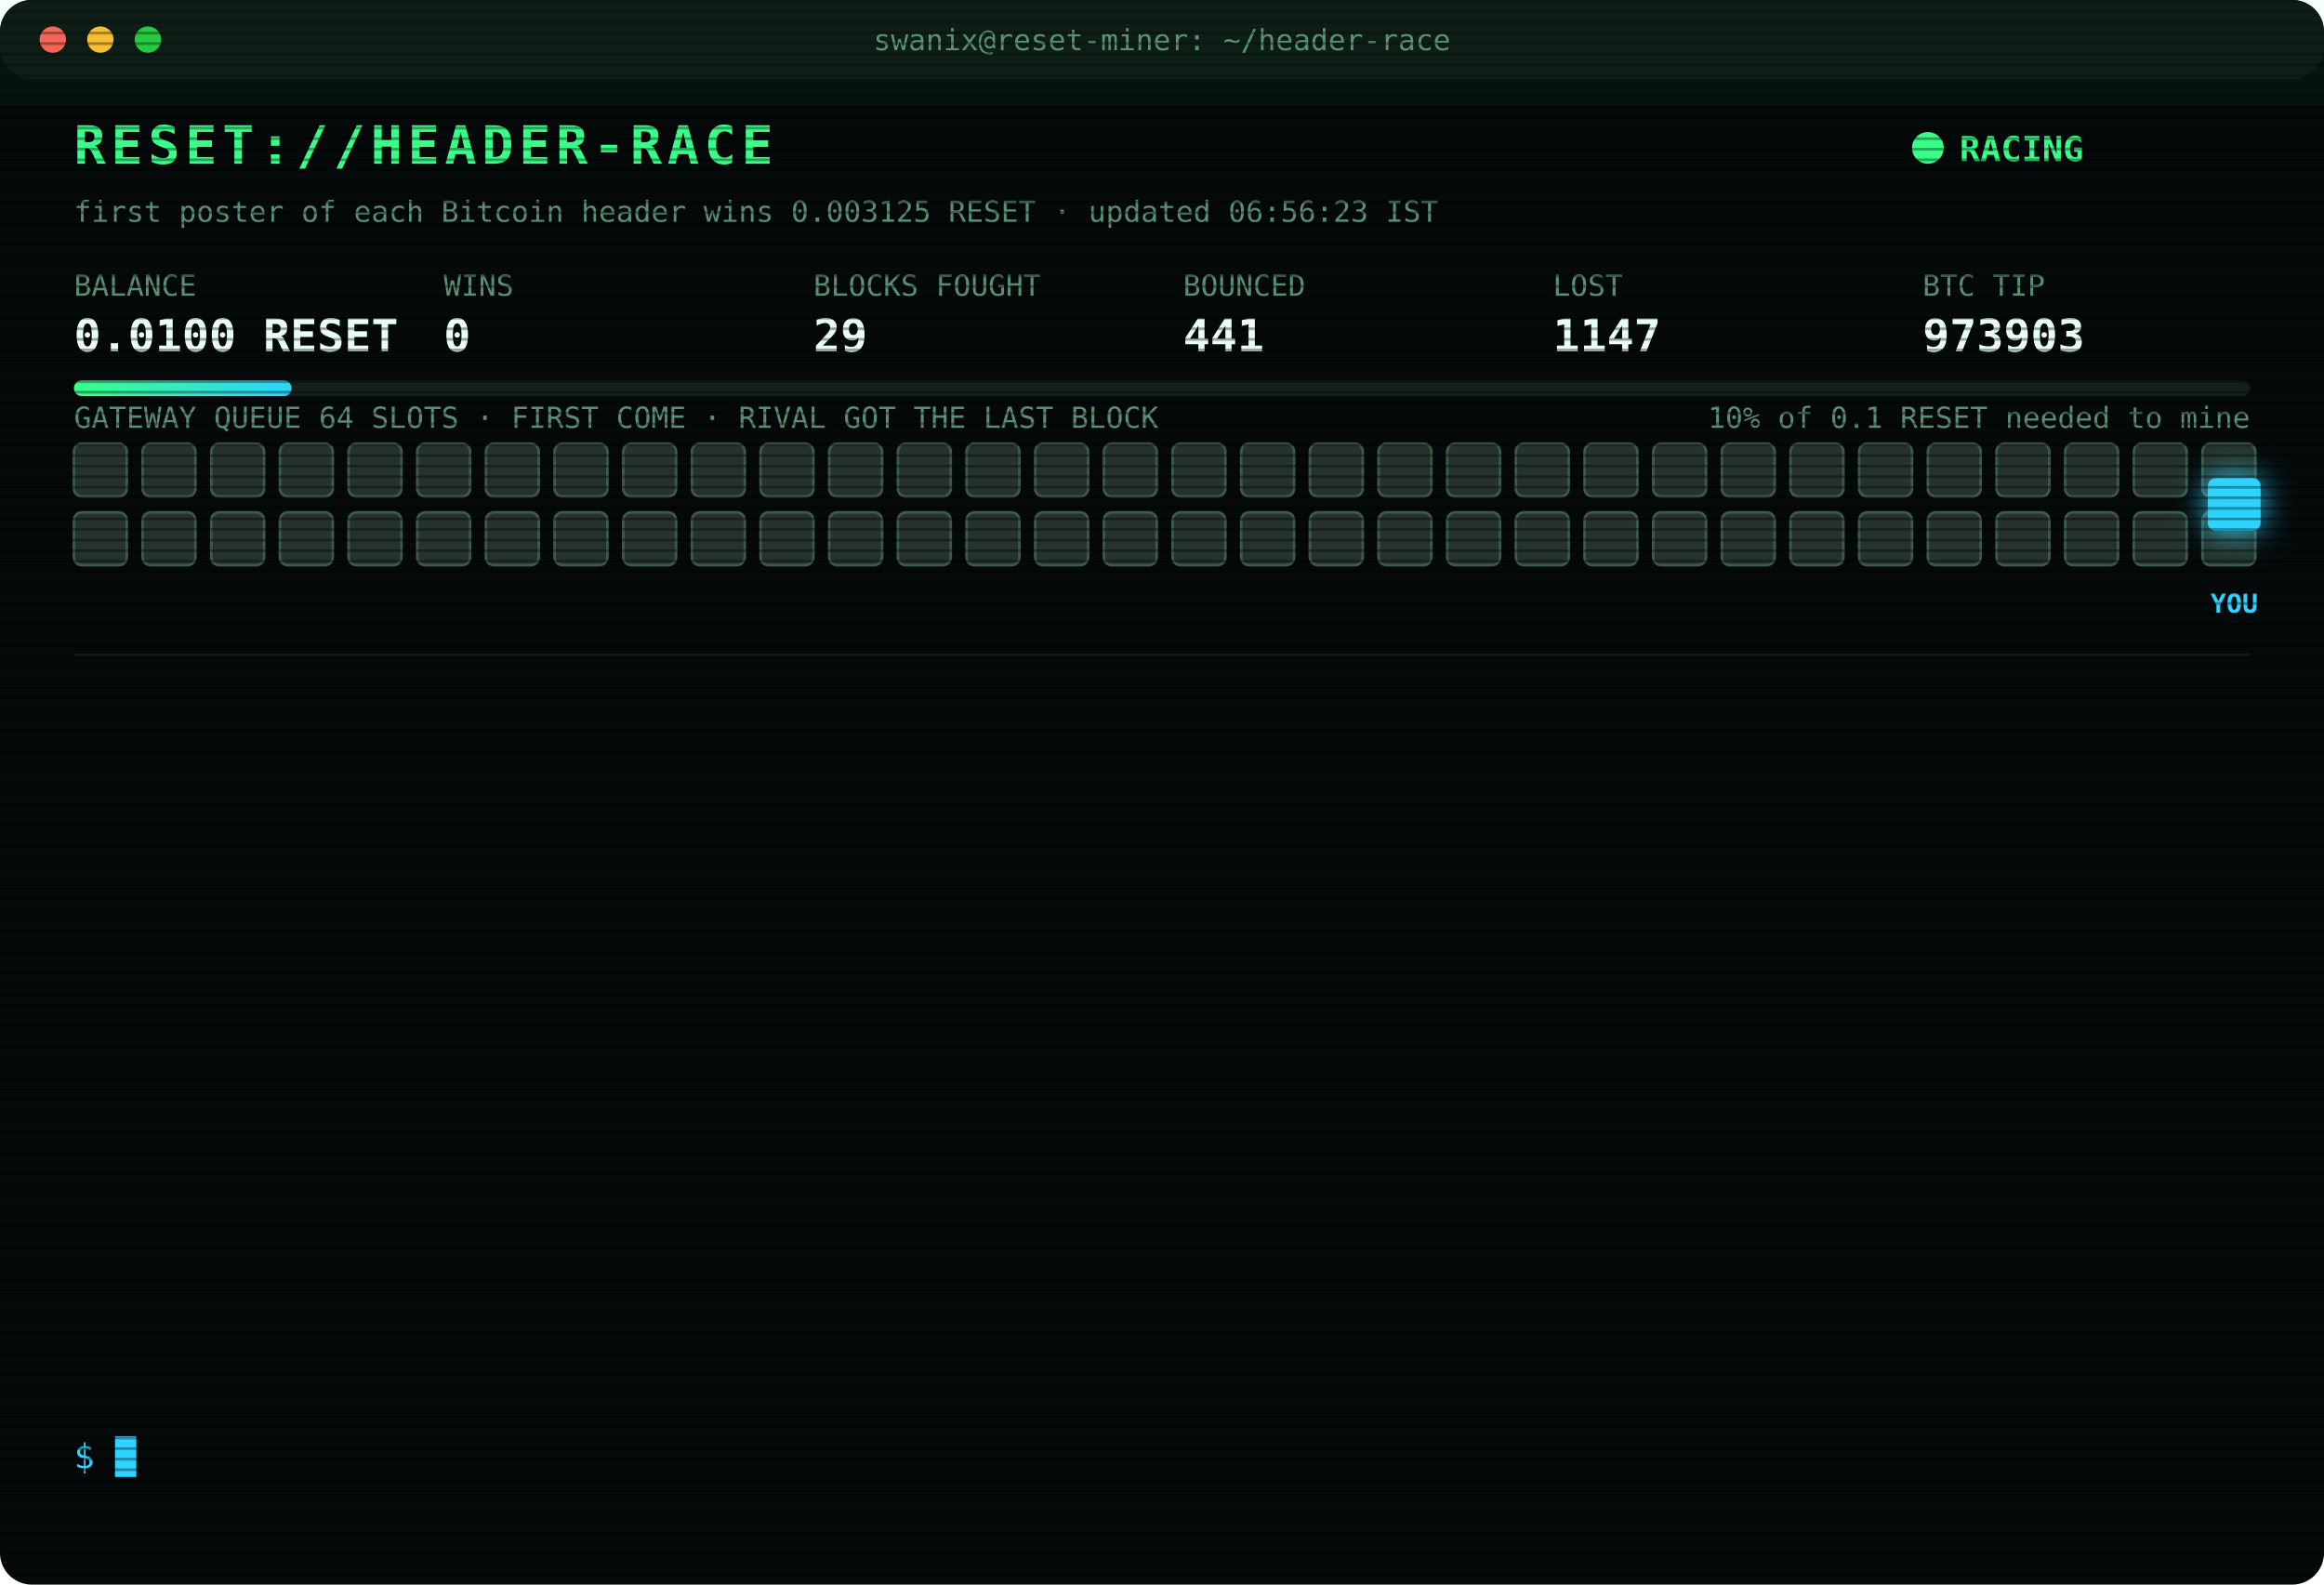
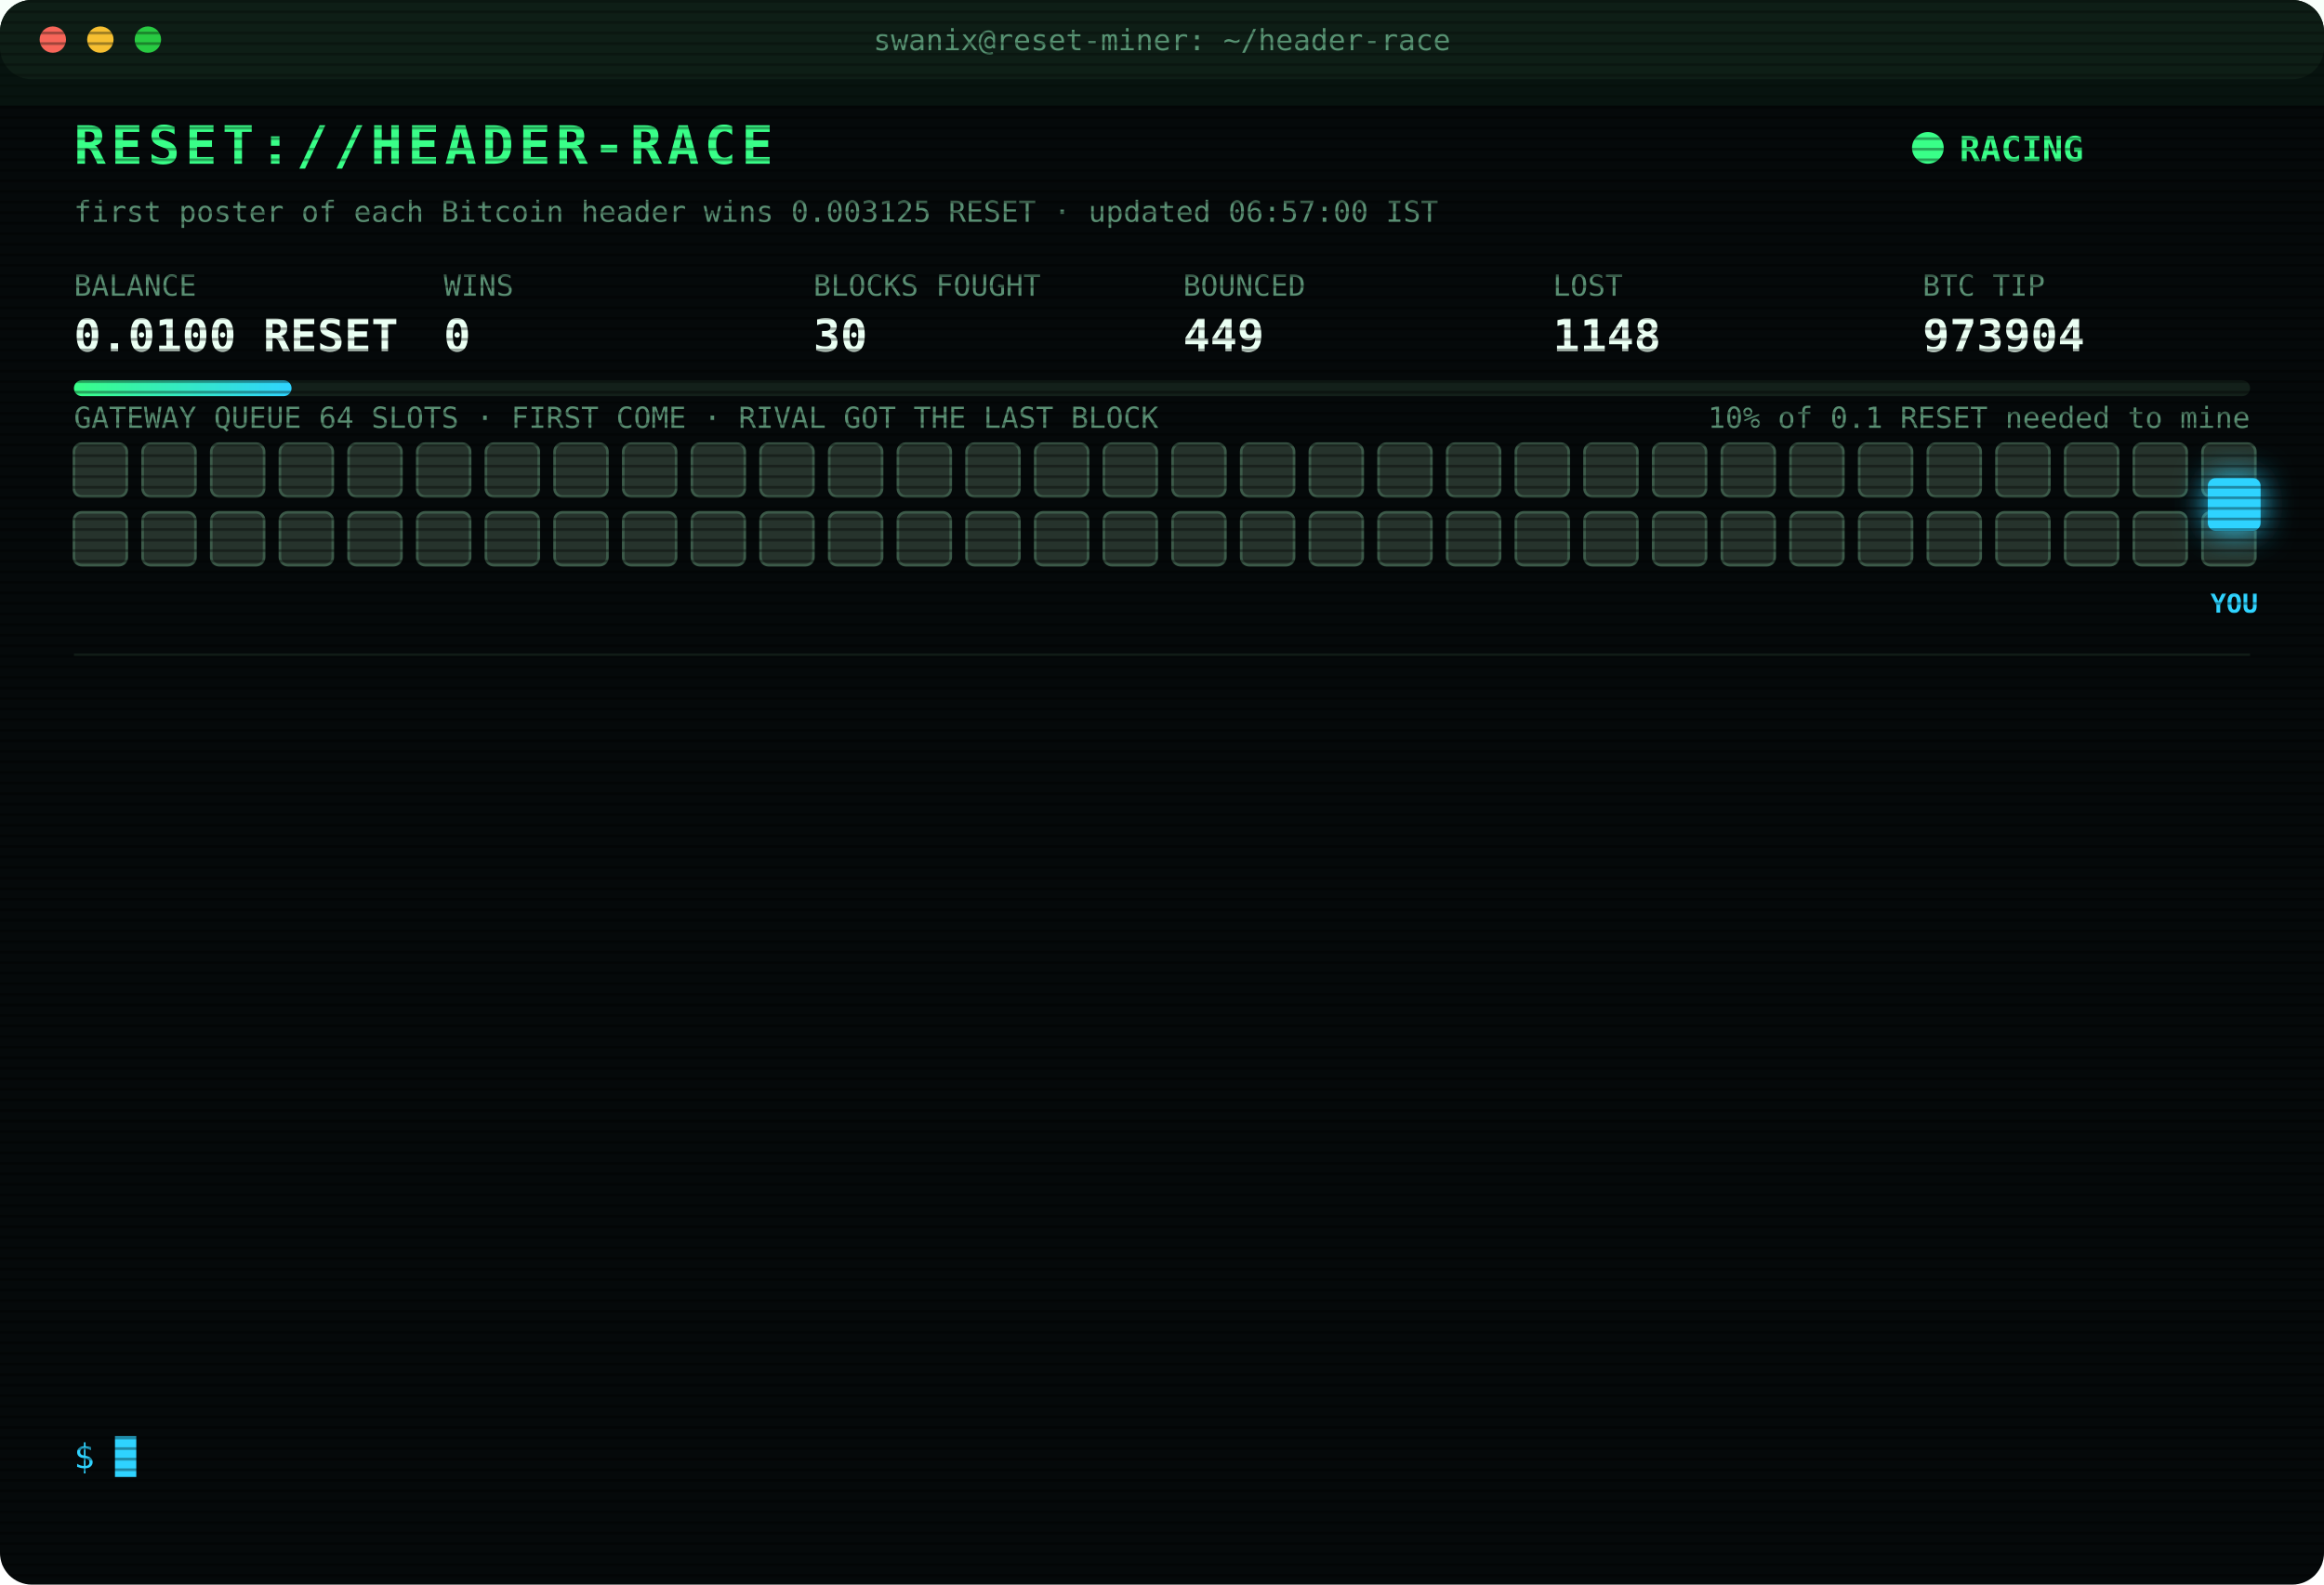
<svg xmlns="http://www.w3.org/2000/svg" width="880" height="600" viewBox="0 0 880 600" font-family="ui-monospace,SFMono-Regular,Menlo,Consolas,monospace">
  <style>
text{font-size:13px;fill:#7CFFB2}
.title{font-size:20px;font-weight:700;fill:#39FF88;letter-spacing:2px;animation:glitch 3s infinite steps(1)}
.sub{fill:#2fd3ff}.k{fill:#5a8f73;font-size:11px}.v{font-size:17px;font-weight:700;fill:#eafff3}
.ts{fill:#3f6b56}.boot{fill:#2fd3ff}.dim{fill:#5a8f73}.bad{fill:#ff4d6d}.warn{fill:#ffd23f}.mag{fill:#ff5cf0}.win{fill:#39FF88;font-weight:700}
.tag{font-size:10px;fill:#2fd3ff;font-weight:700}
.rival{fill:#26332c;stroke:#3c5a49;animation:jam 1.2s infinite alternate}
.idle{fill:#141c18;stroke:#22302a;animation:breathe 4s infinite}
.me{fill:#2fd3ff;filter:drop-shadow(0 0 6px #2fd3ff)}
.hover{animation:nudge 1.1s infinite ease-in-out}.bounce{animation:kick 1.4s infinite}
.ln{opacity:0;animation:in .4s forwards}
.cur{animation:blink 1s infinite steps(1)}
.scan{animation:scan 6s infinite linear}
.led{animation:blink 1.4s infinite}
@keyframes in{from{opacity:0;transform:translateX(-6px)}to{opacity:1;transform:none}}
@keyframes blink{50%{opacity:0}}
@keyframes jam{to{fill:#33463b}}
@keyframes breathe{50%{opacity:.4}}
@keyframes nudge{50%{transform:translateX(-10px)}}
@keyframes kick{0%,100%{transform:none}30%{transform:translateX(-14px)}55%{transform:translateX(10px) translateY(-6px)}}
@keyframes glitch{0%,92%{transform:none}93%{transform:translateX(2px);fill:#ff4d6d}95%{transform:translateX(-2px);fill:#2fd3ff}97%{transform:none}}
@keyframes scan{from{transform:translateY(-40px)}to{transform:translateY(600px)}}
</style>
  <defs>
    <pattern id="sl" width="4" height="4" patternUnits="userSpaceOnUse">
      <rect width="4" height="1" fill="#000" opacity=".35" />
    </pattern>
    <linearGradient id="bar">
      <stop offset="0" stop-color="#39FF88" />
      <stop offset="1" stop-color="#2fd3ff" />
    </linearGradient>
  </defs>
  <rect width="880" height="600" rx="12" fill="#05090a" />
  <rect width="880" height="30" rx="12" fill="#0d1512" />
  <circle cx="20" cy="15" r="5" fill="#ff5f57" />
  <circle cx="38" cy="15" r="5" fill="#febc2e" />
  <circle cx="56" cy="15" r="5" fill="#28c840" />
  <text x="440" y="19" text-anchor="middle" class="k">swanix@reset-miner: ~/header-race</text>
  <text x="28" y="62" class="title">RESET://HEADER-RACE</text>
  <circle class="led" cx="730" cy="56" r="6" fill="#39FF88" />
  <text x="742" y="61" class="win">RACING</text>
-   <text x="28" y="84" class="k">first poster of each Bitcoin header wins 0.003125 RESET · updated 06:56:23 IST</text>
+   <text x="28" y="84" class="k">first poster of each Bitcoin header wins 0.003125 RESET · updated 06:57:00 IST</text>
  <text x="28" y="112" class="k">BALANCE</text>
  <text x="28" y="133" class="v">0.0100 RESET</text>
  <text x="168" y="112" class="k">WINS</text>
  <text x="168" y="133" class="v">0</text>
  <text x="308" y="112" class="k">BLOCKS FOUGHT</text>
-   <text x="308" y="133" class="v">29</text>
+   <text x="308" y="133" class="v">30</text>
  <text x="448" y="112" class="k">BOUNCED</text>
-   <text x="448" y="133" class="v">441</text>
+   <text x="448" y="133" class="v">449</text>
  <text x="588" y="112" class="k">LOST</text>
-   <text x="588" y="133" class="v">1147</text>
+   <text x="588" y="133" class="v">1148</text>
  <text x="728" y="112" class="k">BTC TIP</text>
-   <text x="728" y="133" class="v">973903</text>
+   <text x="728" y="133" class="v">973904</text>
  <rect x="28" y="144" width="824" height="6" rx="3" fill="#13201a" />
  <rect x="28" y="144" width="82.4" height="6" rx="3" fill="url(#bar)" />
  <text x="852" y="162" text-anchor="end" class="k">10% of 0.1 RESET needed to mine</text>
  <text x="28" y="162" class="k">GATEWAY QUEUE 64 SLOTS · FIRST COME · RIVAL GOT THE LAST BLOCK</text>
  <rect class="rival" x="28" y="168" width="20" height="20" rx="3" style="animation-delay:0.00s" />
  <rect class="rival" x="54" y="168" width="20" height="20" rx="3" style="animation-delay:0.05s" />
  <rect class="rival" x="80" y="168" width="20" height="20" rx="3" style="animation-delay:0.10s" />
  <rect class="rival" x="106" y="168" width="20" height="20" rx="3" style="animation-delay:0.15s" />
  <rect class="rival" x="132" y="168" width="20" height="20" rx="3" style="animation-delay:0.20s" />
  <rect class="rival" x="158" y="168" width="20" height="20" rx="3" style="animation-delay:0.25s" />
  <rect class="rival" x="184" y="168" width="20" height="20" rx="3" style="animation-delay:0.30s" />
  <rect class="rival" x="210" y="168" width="20" height="20" rx="3" style="animation-delay:0.35s" />
  <rect class="rival" x="236" y="168" width="20" height="20" rx="3" style="animation-delay:0.40s" />
  <rect class="rival" x="262" y="168" width="20" height="20" rx="3" style="animation-delay:0.45s" />
  <rect class="rival" x="288" y="168" width="20" height="20" rx="3" style="animation-delay:0.50s" />
  <rect class="rival" x="314" y="168" width="20" height="20" rx="3" style="animation-delay:0.55s" />
  <rect class="rival" x="340" y="168" width="20" height="20" rx="3" style="animation-delay:0.60s" />
  <rect class="rival" x="366" y="168" width="20" height="20" rx="3" style="animation-delay:0.65s" />
  <rect class="rival" x="392" y="168" width="20" height="20" rx="3" style="animation-delay:0.70s" />
  <rect class="rival" x="418" y="168" width="20" height="20" rx="3" style="animation-delay:0.75s" />
  <rect class="rival" x="444" y="168" width="20" height="20" rx="3" style="animation-delay:0.80s" />
  <rect class="rival" x="470" y="168" width="20" height="20" rx="3" style="animation-delay:0.85s" />
  <rect class="rival" x="496" y="168" width="20" height="20" rx="3" style="animation-delay:0.90s" />
  <rect class="rival" x="522" y="168" width="20" height="20" rx="3" style="animation-delay:0.95s" />
  <rect class="rival" x="548" y="168" width="20" height="20" rx="3" style="animation-delay:1.00s" />
  <rect class="rival" x="574" y="168" width="20" height="20" rx="3" style="animation-delay:1.05s" />
  <rect class="rival" x="600" y="168" width="20" height="20" rx="3" style="animation-delay:1.10s" />
  <rect class="rival" x="626" y="168" width="20" height="20" rx="3" style="animation-delay:1.15s" />
  <rect class="rival" x="652" y="168" width="20" height="20" rx="3" style="animation-delay:1.20s" />
  <rect class="rival" x="678" y="168" width="20" height="20" rx="3" style="animation-delay:1.25s" />
  <rect class="rival" x="704" y="168" width="20" height="20" rx="3" style="animation-delay:1.30s" />
  <rect class="rival" x="730" y="168" width="20" height="20" rx="3" style="animation-delay:1.35s" />
  <rect class="rival" x="756" y="168" width="20" height="20" rx="3" style="animation-delay:1.40s" />
  <rect class="rival" x="782" y="168" width="20" height="20" rx="3" style="animation-delay:1.45s" />
  <rect class="rival" x="808" y="168" width="20" height="20" rx="3" style="animation-delay:1.50s" />
  <rect class="rival" x="834" y="168" width="20" height="20" rx="3" style="animation-delay:1.55s" />
  <rect class="rival" x="28" y="194" width="20" height="20" rx="3" style="animation-delay:1.60s" />
  <rect class="rival" x="54" y="194" width="20" height="20" rx="3" style="animation-delay:1.65s" />
  <rect class="rival" x="80" y="194" width="20" height="20" rx="3" style="animation-delay:1.70s" />
  <rect class="rival" x="106" y="194" width="20" height="20" rx="3" style="animation-delay:1.75s" />
  <rect class="rival" x="132" y="194" width="20" height="20" rx="3" style="animation-delay:1.80s" />
  <rect class="rival" x="158" y="194" width="20" height="20" rx="3" style="animation-delay:1.85s" />
  <rect class="rival" x="184" y="194" width="20" height="20" rx="3" style="animation-delay:1.90s" />
  <rect class="rival" x="210" y="194" width="20" height="20" rx="3" style="animation-delay:1.95s" />
  <rect class="rival" x="236" y="194" width="20" height="20" rx="3" style="animation-delay:2.00s" />
  <rect class="rival" x="262" y="194" width="20" height="20" rx="3" style="animation-delay:2.05s" />
  <rect class="rival" x="288" y="194" width="20" height="20" rx="3" style="animation-delay:2.10s" />
  <rect class="rival" x="314" y="194" width="20" height="20" rx="3" style="animation-delay:2.15s" />
  <rect class="rival" x="340" y="194" width="20" height="20" rx="3" style="animation-delay:2.20s" />
  <rect class="rival" x="366" y="194" width="20" height="20" rx="3" style="animation-delay:2.25s" />
  <rect class="rival" x="392" y="194" width="20" height="20" rx="3" style="animation-delay:2.30s" />
  <rect class="rival" x="418" y="194" width="20" height="20" rx="3" style="animation-delay:2.35s" />
  <rect class="rival" x="444" y="194" width="20" height="20" rx="3" style="animation-delay:2.40s" />
  <rect class="rival" x="470" y="194" width="20" height="20" rx="3" style="animation-delay:2.45s" />
  <rect class="rival" x="496" y="194" width="20" height="20" rx="3" style="animation-delay:2.50s" />
  <rect class="rival" x="522" y="194" width="20" height="20" rx="3" style="animation-delay:2.55s" />
  <rect class="rival" x="548" y="194" width="20" height="20" rx="3" style="animation-delay:2.60s" />
  <rect class="rival" x="574" y="194" width="20" height="20" rx="3" style="animation-delay:2.65s" />
  <rect class="rival" x="600" y="194" width="20" height="20" rx="3" style="animation-delay:2.70s" />
  <rect class="rival" x="626" y="194" width="20" height="20" rx="3" style="animation-delay:2.75s" />
  <rect class="rival" x="652" y="194" width="20" height="20" rx="3" style="animation-delay:2.80s" />
  <rect class="rival" x="678" y="194" width="20" height="20" rx="3" style="animation-delay:2.85s" />
  <rect class="rival" x="704" y="194" width="20" height="20" rx="3" style="animation-delay:2.90s" />
  <rect class="rival" x="730" y="194" width="20" height="20" rx="3" style="animation-delay:2.95s" />
  <rect class="rival" x="756" y="194" width="20" height="20" rx="3" style="animation-delay:3.00s" />
  <rect class="rival" x="782" y="194" width="20" height="20" rx="3" style="animation-delay:3.05s" />
  <rect class="rival" x="808" y="194" width="20" height="20" rx="3" style="animation-delay:3.10s" />
  <rect class="rival" x="834" y="194" width="20" height="20" rx="3" style="animation-delay:3.15s" />
  <g class="hover">
    <rect class="me" x="836" y="181" width="20" height="20" rx="3" />
    <text class="tag" x="846" y="232" text-anchor="middle">YOU</text>
  </g>
  <line x1="28" x2="852" y1="248" y2="248" stroke="#13201a" />
  <g class="ln" style="animation-delay:0.40s">
-     <text x="28" y="270" class="ts">04:38:30</text>
-     <text x="104" y="270" class="bad">[LOST] #973892 taken by a rival miner</text>
+     <text x="28" y="270" class="ts">06:56:23</text>
+     <text x="104" y="270" class="bad">[LOST] #973903 taken by a rival miner</text>
  </g>
  <g class="ln" style="animation-delay:0.65s">
-     <text x="28" y="292" class="ts">04:47:35</text>
-     <text x="104" y="292" class="bad">[LOST] #973893 taken by a rival miner</text>
+     <text x="28" y="292" class="ts">06:56:44</text>
+     <text x="104" y="292" class="warn">[QUEUE FULL] #973904 bounced 64/64 · retry 1.7s · 2349ms</text>
  </g>
  <g class="ln" style="animation-delay:0.90s">
-     <text x="28" y="314" class="ts">04:51:52</text>
-     <text x="104" y="314" class="bad">[LOST] #973894 taken by a rival miner</text>
+     <text x="28" y="314" class="ts">06:56:45</text>
+     <text x="104" y="314" class="warn">[QUEUE FULL] #973904 bounced 64/64 · retry 1.7s · 2139ms</text>
  </g>
  <g class="ln" style="animation-delay:1.15s">
-     <text x="28" y="336" class="ts">05:10:42</text>
-     <text x="104" y="336" class="dim">[STINT END] calls 811 · wins 0</text>
+     <text x="28" y="336" class="ts">06:56:45</text>
+     <text x="104" y="336" class="warn">[QUEUE FULL] #973904 bounced 64/64 · retry 1.7s · 1324ms</text>
  </g>
  <g class="ln" style="animation-delay:1.40s">
-     <text x="28" y="358" class="ts">05:15:24</text>
-     <text x="104" y="358" class="boot">[BOOT] racer v3 online · 3 feeds · stint 340m</text>
+     <text x="28" y="358" class="ts">06:56:46</text>
+     <text x="104" y="358" class="warn">[QUEUE FULL] #973904 bounced 64/64 · retry 1.7s · 569ms</text>
  </g>
  <g class="ln" style="animation-delay:1.65s">
-     <text x="28" y="380" class="ts">05:34:04</text>
-     <text x="104" y="380" class="bad">[LOST] #973896 taken by a rival miner</text>
+     <text x="28" y="380" class="ts">06:56:47</text>
+     <text x="104" y="380" class="warn">[QUEUE FULL] #973904 bounced 64/64 · retry 1.7s · 565ms</text>
  </g>
  <g class="ln" style="animation-delay:1.90s">
-     <text x="28" y="402" class="ts">05:41:14</text>
-     <text x="104" y="402" class="bad">[LOST] #973897 taken by a rival miner</text>
+     <text x="28" y="402" class="ts">06:56:50</text>
+     <text x="104" y="402" class="warn">[QUEUE FULL] #973904 bounced 64/64 · retry 1.7s · 3350ms</text>
  </g>
  <g class="ln" style="animation-delay:2.15s">
-     <text x="28" y="424" class="ts">05:53:31</text>
-     <text x="104" y="424" class="bad">[LOST] #973898 taken by a rival miner</text>
+     <text x="28" y="424" class="ts">06:56:53</text>
+     <text x="104" y="424" class="warn">[QUEUE FULL] #973904 bounced 64/64 · retry 1.7s · 4623ms</text>
  </g>
  <g class="ln" style="animation-delay:2.40s">
-     <text x="28" y="446" class="ts">06:03:31</text>
-     <text x="104" y="446" class="bad">[LOST] #973899 taken by a rival miner</text>
+     <text x="28" y="446" class="ts">06:56:53</text>
+     <text x="104" y="446" class="warn">[QUEUE FULL] #973904 bounced 64/64 · retry 1.7s · 3826ms</text>
  </g>
  <g class="ln" style="animation-delay:2.65s">
-     <text x="28" y="468" class="ts">06:33:00</text>
-     <text x="104" y="468" class="bad">[LOST] #973900 taken by a rival miner</text>
+     <text x="28" y="468" class="ts">06:56:55</text>
+     <text x="104" y="468" class="bad">[GATEWAY DOWN] no response · 2506ms</text>
  </g>
  <g class="ln" style="animation-delay:2.90s">
-     <text x="28" y="490" class="ts">06:40:24</text>
-     <text x="104" y="490" class="bad">[LOST] #973901 taken by a rival miner</text>
+     <text x="28" y="490" class="ts">06:56:59</text>
+     <text x="104" y="490" class="mag">[??] #973904 sent, no receipt · may have landed</text>
  </g>
  <g class="ln" style="animation-delay:3.15s">
-     <text x="28" y="512" class="ts">06:50:30</text>
-     <text x="104" y="512" class="bad">[LOST] #973902 taken by a rival miner</text>
+     <text x="28" y="512" class="ts">06:57:00</text>
+     <text x="104" y="512" class="mag">[??] #973904 sent, no receipt · may have landed</text>
  </g>
  <g class="ln" style="animation-delay:3.40s">
-     <text x="28" y="534" class="ts">06:56:23</text>
-     <text x="104" y="534" class="bad">[LOST] #973903 taken by a rival miner</text>
+     <text x="28" y="534" class="ts">06:57:00</text>
+     <text x="104" y="534" class="bad">[LOST] #973904 taken by a rival miner</text>
  </g>
  <text x="28" y="556" class="sub">$ <tspan class="cur">█</tspan>
  </text>
  <rect width="880" height="600" rx="12" fill="url(#sl)" pointer-events="none" />
  <rect class="scan" width="880" height="40" fill="#39FF88" opacity=".04" />
</svg>
